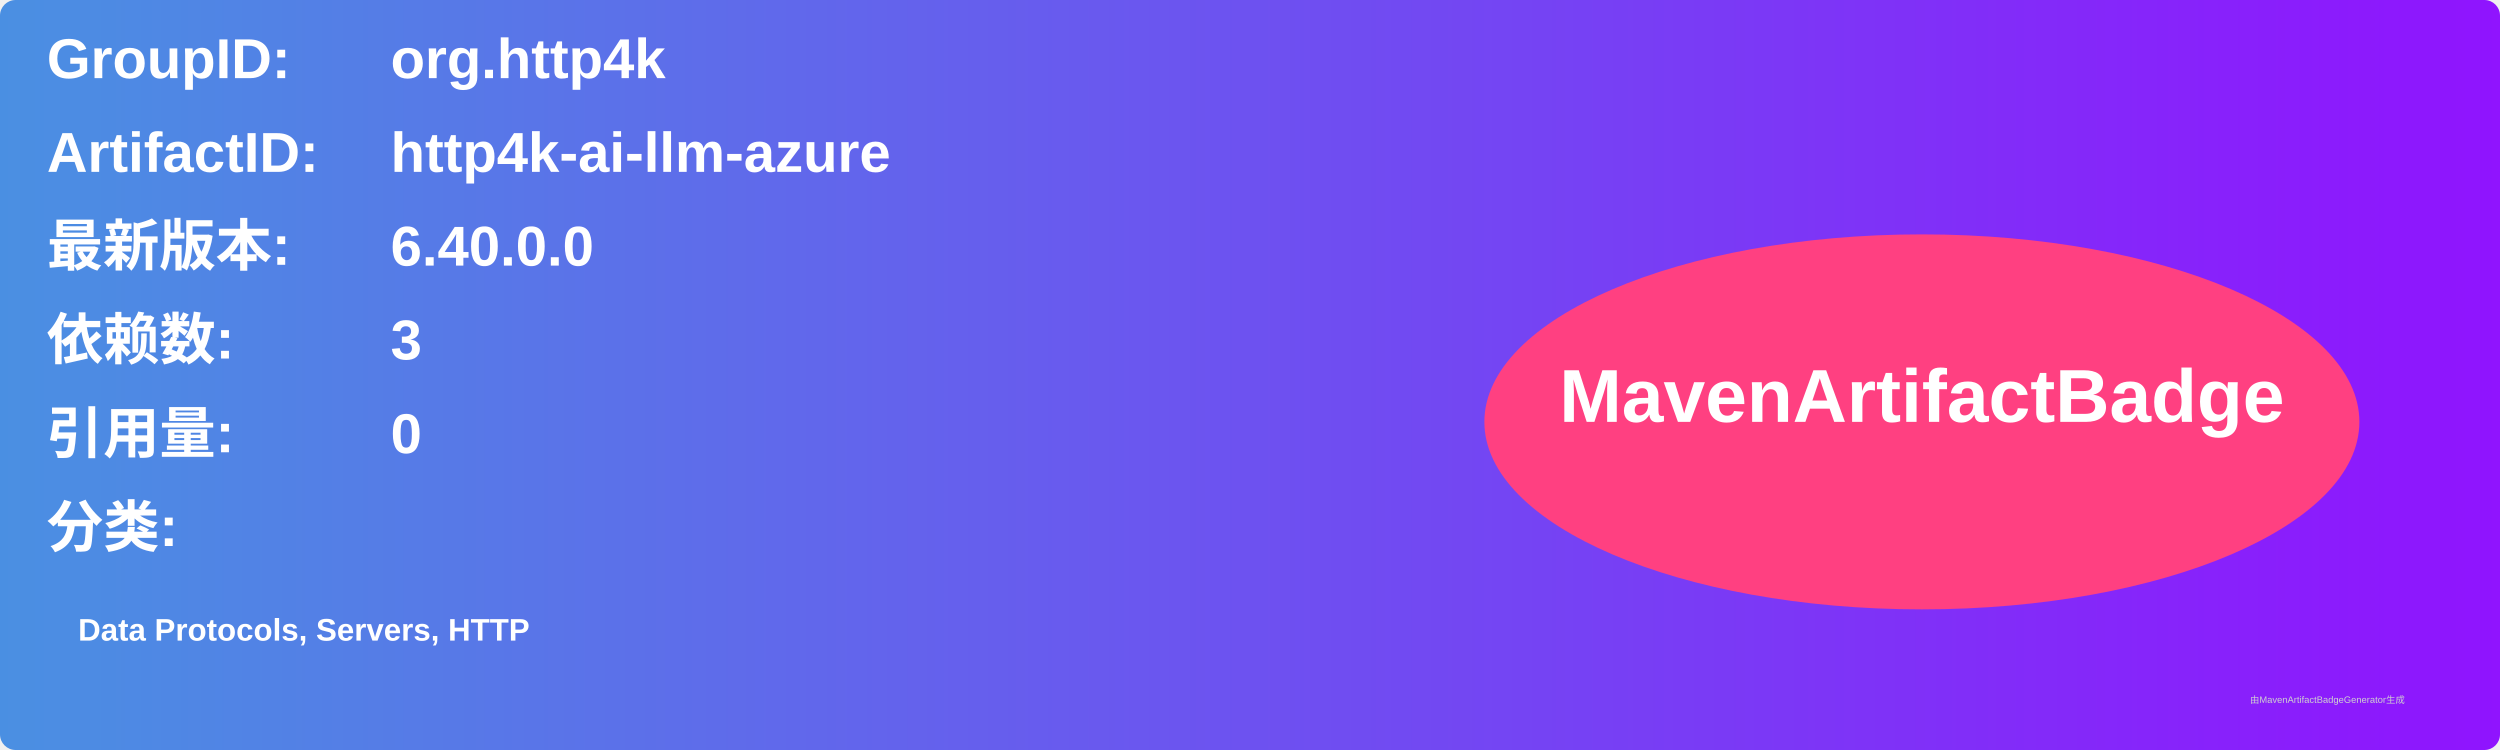
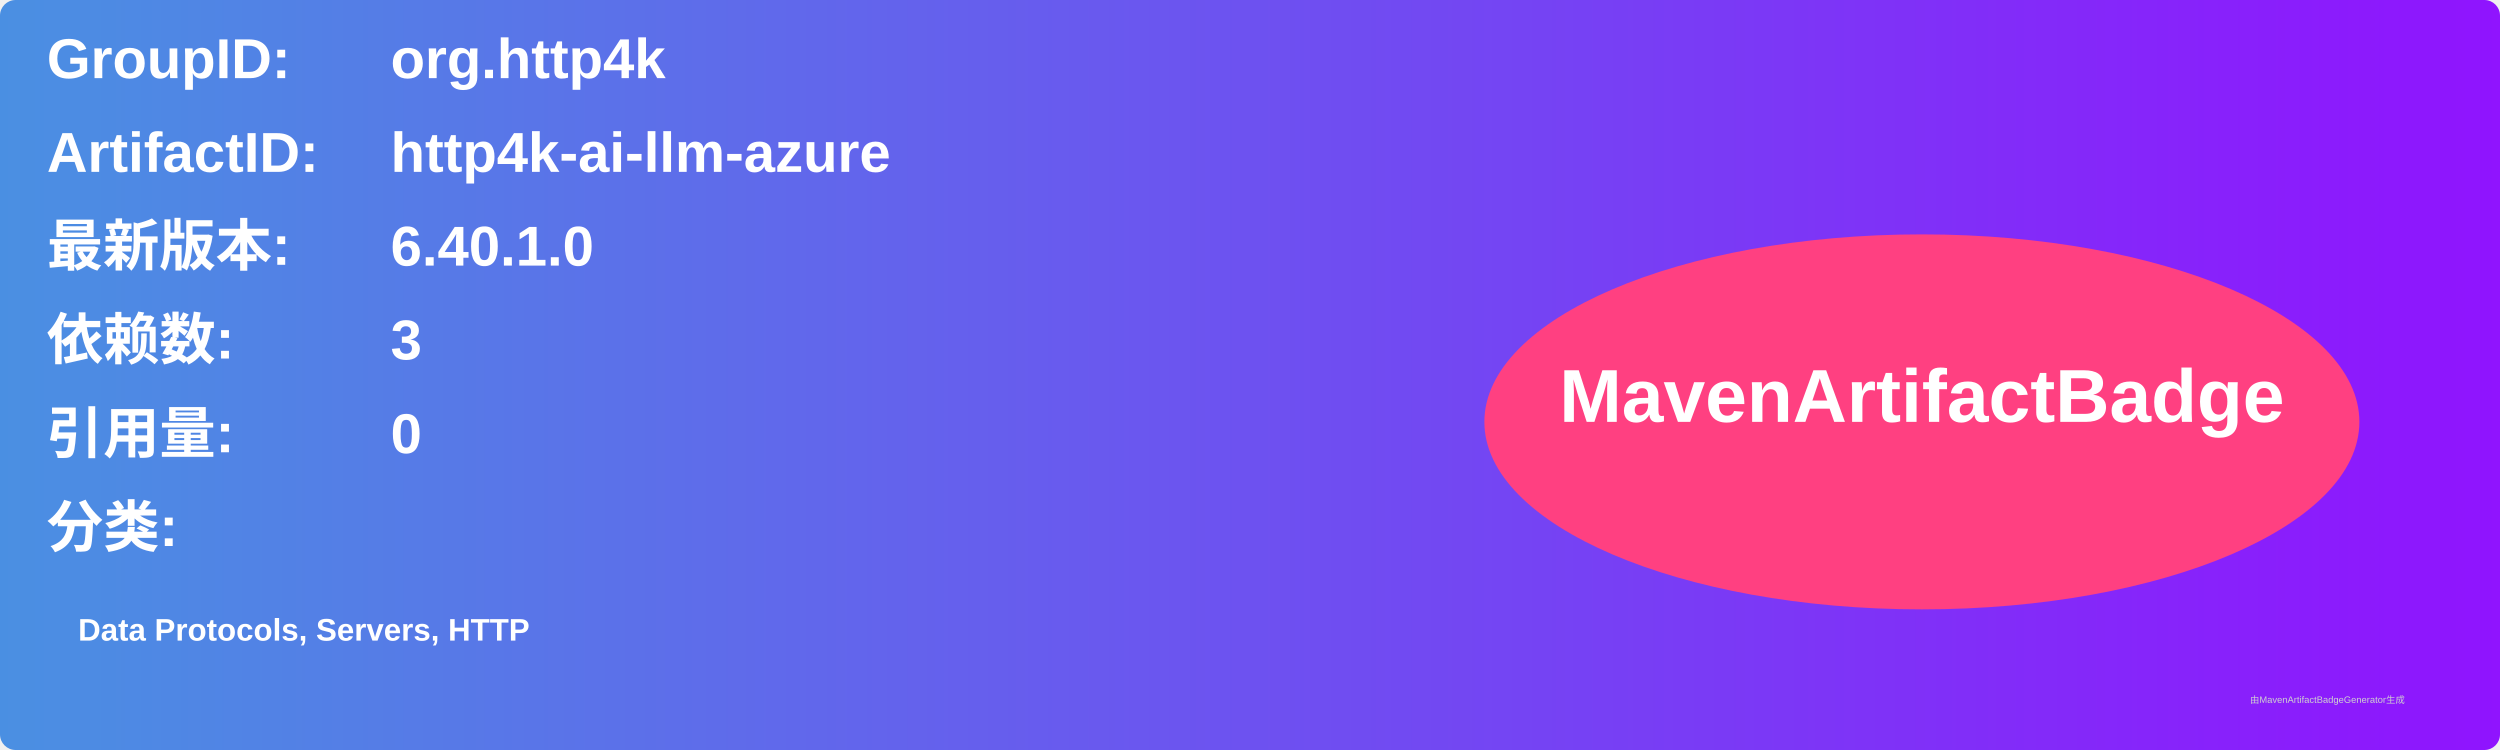
<svg xmlns="http://www.w3.org/2000/svg" width="800" height="240" viewBox="0 0 800 240">
  <linearGradient id="grad" x1="0%" y1="0%" x2="100%" y2="0%">
    <stop offset="0%" stop-color="#4a90e2" />
    <stop offset="100%" stop-color="#9013fe" />
  </linearGradient>
  <rect width="100%" height="100%" rx="5" ry="5" fill="url(#grad)" />
  <g transform="translate(15, 15)">
    <text x="0" y="10" font-family="Arial" font-size="18" fill="white" font-weight="bold" width="260">GroupID:</text>
    <text x="110" y="10" font-family="Arial" font-size="18" fill="white" font-weight="bold" width="460">org.http4k</text>
    <text x="0" y="40" font-family="Arial" font-size="18" fill="white" font-weight="bold" width="260">ArtifactID:</text>
    <text x="110" y="40" font-family="Arial" font-size="18" fill="white" font-weight="bold" width="460">http4k-ai-llm-azure</text>
    <text x="0" y="70" font-family="Arial" font-size="18" fill="white" font-weight="bold">最新版本:</text>
    <text x="110" y="70" font-family="Arial" font-size="18" fill="white" font-weight="bold">
-       <tspan font-weight="bold">6.40.0.0</tspan>
+       <tspan font-weight="bold">6.40.1.0</tspan>
    </text>
    <text x="0" y="100" font-family="Arial" font-size="18" fill="white" font-weight="bold">依赖数: </text>
    <text x="110" y="100" font-family="Arial" font-size="18" fill="white">
      <tspan font-weight="bold">3</tspan>
    </text>
    <text x="0" y="130" font-family="Arial" font-size="18" fill="white" font-weight="bold">引用量: </text>
    <text x="110" y="130" font-family="Arial" font-size="18" fill="white">
      <tspan font-weight="bold">0</tspan>
    </text>
    <text x="0" y="160" font-family="Arial" font-size="18" fill="white" font-weight="bold">分类:</text>
    <text x="10" y="190" font-family="Arial" font-size="10" fill="white">
      <tspan font-weight="bold">Data Protocols, Servers, HTTP</tspan>
    </text>
    <ellipse cx="600" cy="120" rx="140" ry="60" fill="#ff4081" />
    <text x="600" y="120" text-anchor="middle" font-family="Arial" font-size="24" fill="white" font-weight="bold">MavenArtifactBadge</text>
  </g>
  <text x="720" y="225" font-family="Arial" font-size="3" fill="#d0d0d0">由MavenArtifactBadgeGenerator生成</text>
</svg>
